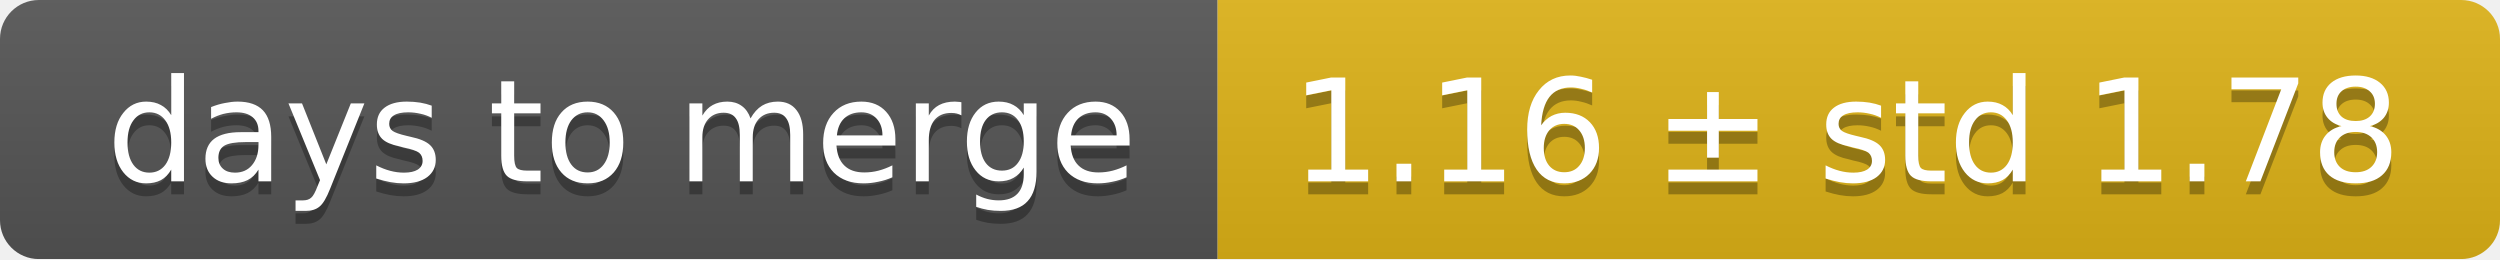
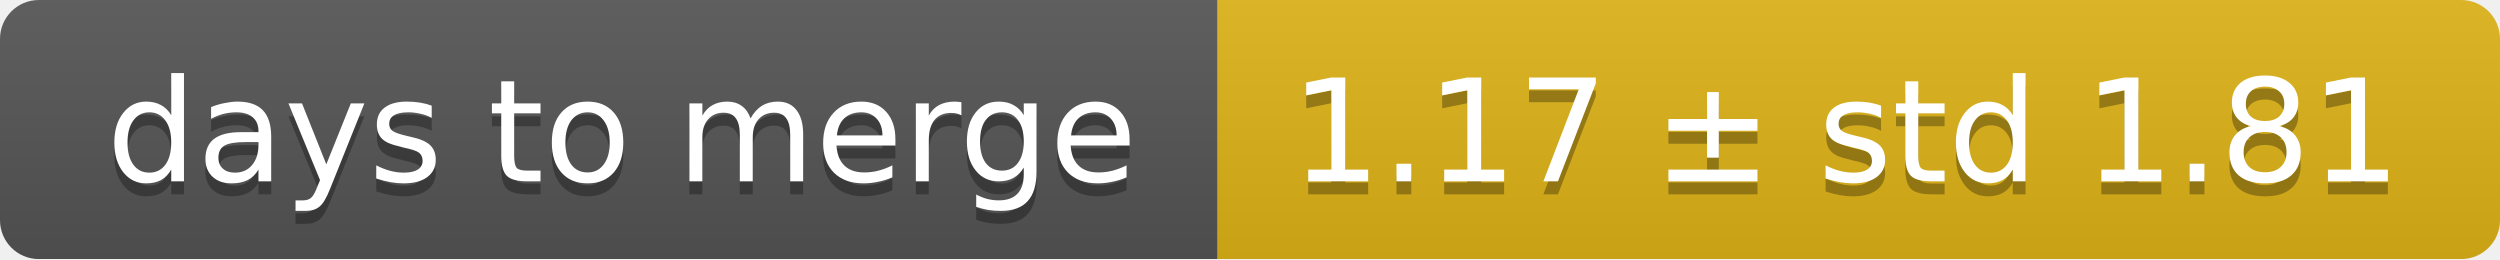
<svg xmlns="http://www.w3.org/2000/svg" width="193" height="20">
  <linearGradient id="smooth" x2="0" y2="100%">
    <stop offset="0" stop-color="#bbb" stop-opacity=".1" />
    <stop offset="1" stop-opacity=".1" />
  </linearGradient>
  <mask id="round">
    <rect width="193" height="20" rx="3" fill="#fff" />
  </mask>
  <g mask="url(#round)">
    <rect width="94" height="20" fill="#555" />
    <rect x="94" width="99" height="20" fill="#dfb317" />
    <rect width="193" height="20" fill="url(#smooth)" />
  </g>
  <g fill="#fff" text-anchor="middle" font-family="DejaVu Sans,Verdana,Geneva,sans-serif" font-size="11">
    <text x="48" y="15" fill="#010101" fill-opacity=".3">days to merge</text>
    <text x="48" y="14">days to merge</text>
-     <text x="142.5" y="15" fill="#010101" fill-opacity=".3">1.16 ± std 1.78</text>
-     <text x="142.5" y="14">1.16 ± std 1.78</text>
+     <text x="142.5" y="15" fill="#010101" fill-opacity=".3">1.17 ± std 1.81</text>
+     <text x="142.5" y="14">1.17 ± std 1.81</text>
  </g>
</svg>
